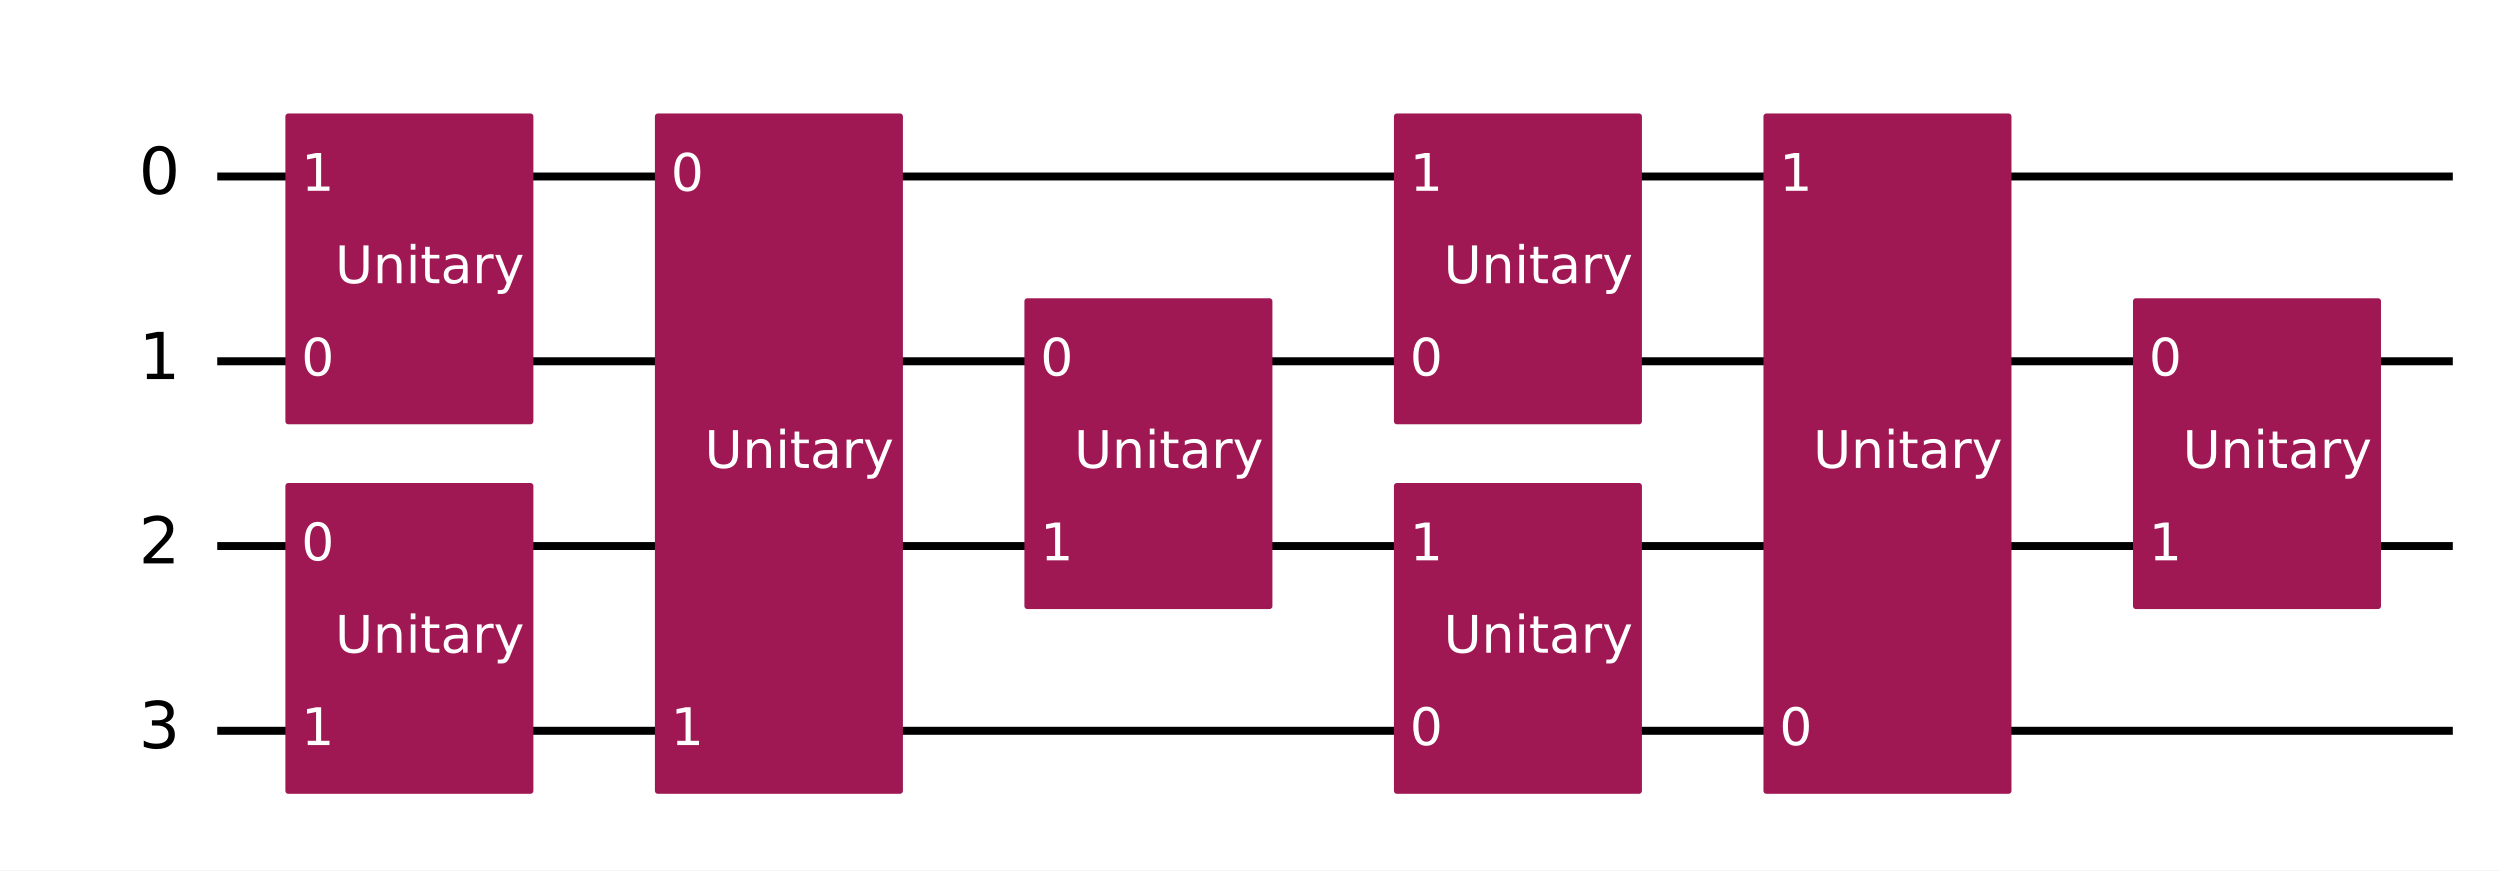
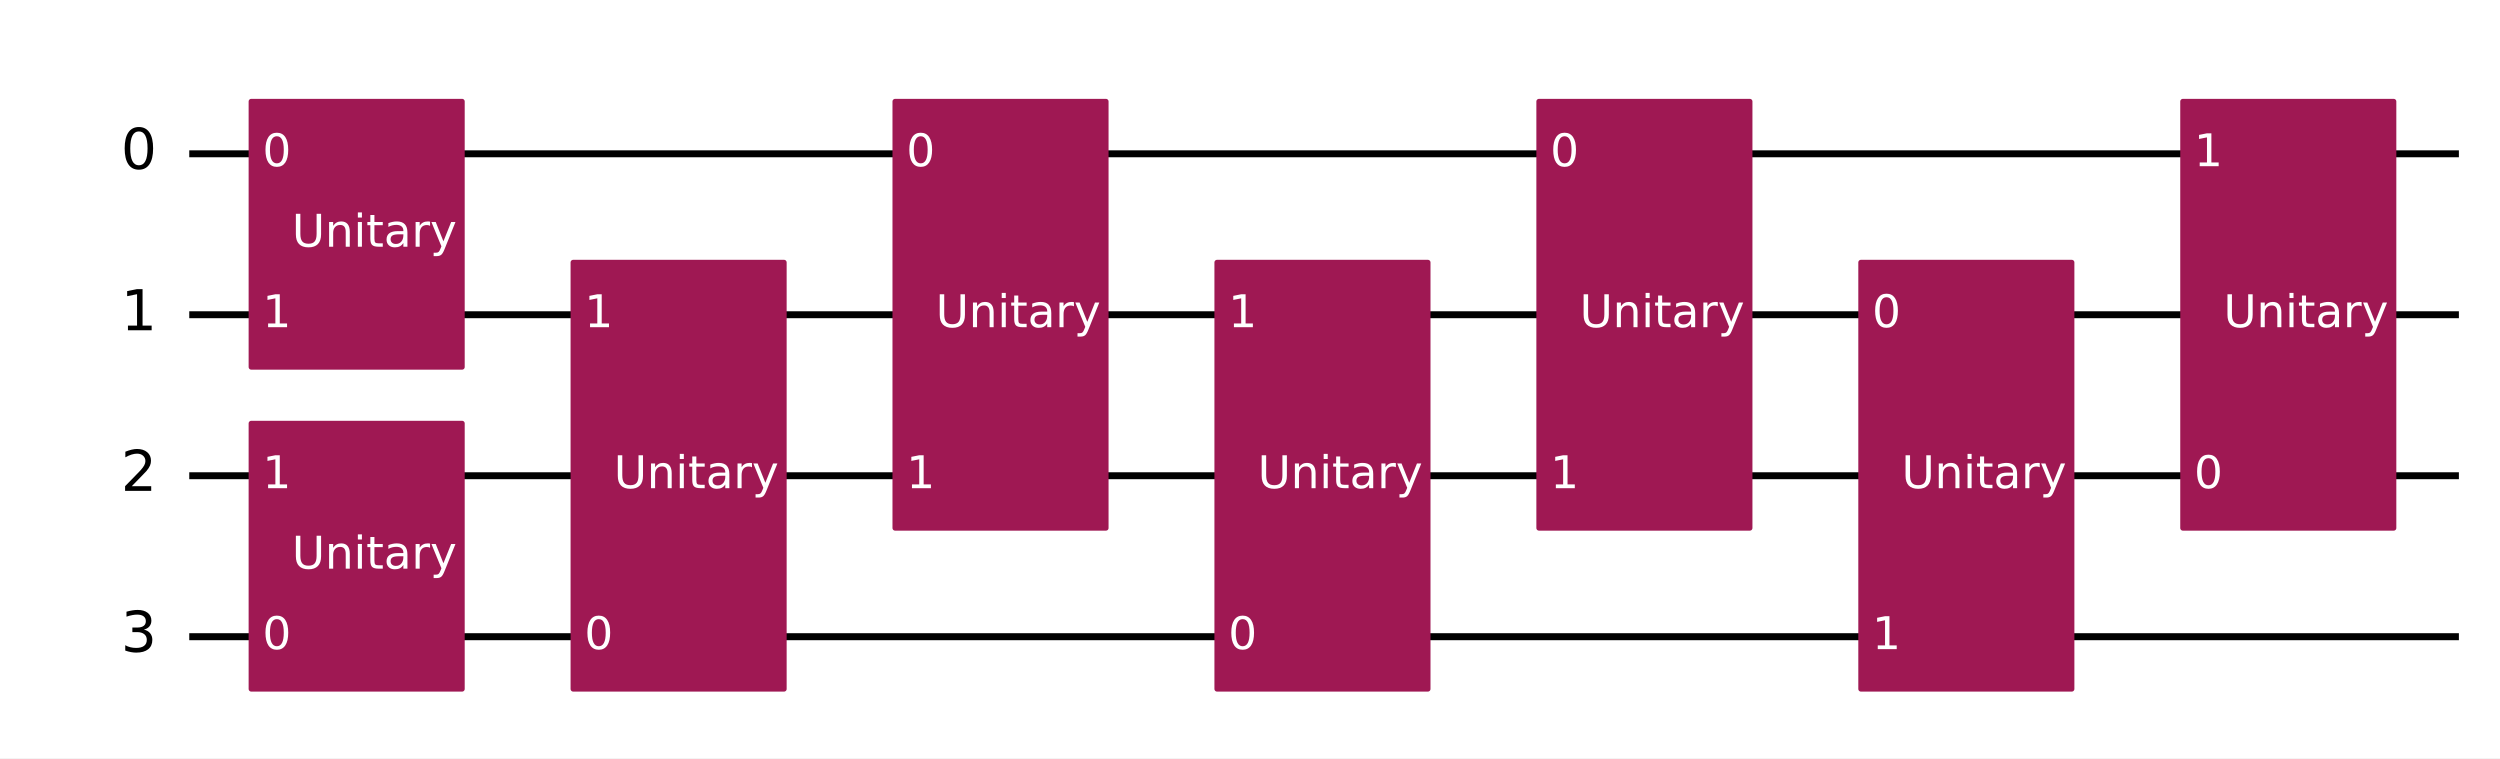
- <svg xmlns="http://www.w3.org/2000/svg" xmlns:xlink="http://www.w3.org/1999/xlink" width="627.22pt" height="218.36pt" version="1.1" viewBox="0 0 627.22 218.36">
+ <svg xmlns="http://www.w3.org/2000/svg" xmlns:xlink="http://www.w3.org/1999/xlink" width="719.93pt" height="218.36pt" version="1.1" viewBox="0 0 719.93 218.36">
  <defs>
    <style type="text/css">*{stroke-linejoin: round; stroke-linecap: butt}</style>
  </defs>
-   <path d="m0 218.36h627.22v-218.36h-627.22z" fill="#ffffff" />
-   <path d="m54.502 44.283h560.88" clip-path="url(#8fb275c92b1)" fill="none" stroke="#000000" stroke-linecap="square" stroke-width="2" />
-   <path d="m54.502 90.637h560.88" clip-path="url(#8fb275c92b1)" fill="none" stroke="#000000" stroke-linecap="square" stroke-width="2" />
-   <path d="m54.502 136.99h560.88" clip-path="url(#8fb275c92b1)" fill="none" stroke="#000000" stroke-linecap="square" stroke-width="2" />
-   <path d="m54.502 183.35h560.88" clip-path="url(#8fb275c92b1)" fill="none" stroke="#000000" stroke-linecap="square" stroke-width="2" />
+   <path d="m0 218.36h719.93v-218.36h-719.93z" fill="#ffffff" />
+   <path d="m54.502 44.283h653.59" clip-path="url(#8fb275c92b1)" fill="none" stroke="#000000" stroke-linecap="square" stroke-width="2" />
+   <path d="m54.502 90.637h653.59" clip-path="url(#8fb275c92b1)" fill="none" stroke="#000000" stroke-linecap="square" stroke-width="2" />
+   <path d="m54.502 136.99h653.59" clip-path="url(#8fb275c92b1)" fill="none" stroke="#000000" stroke-linecap="square" stroke-width="2" />
+   <path d="m54.502 183.35h653.59" clip-path="url(#8fb275c92b1)" fill="none" stroke="#000000" stroke-linecap="square" stroke-width="2" />
  <path d="m49.867 21.106h-1158.8v231.77h1158.8z" clip-path="url(#8fb275c92b1)" fill="#ffffff" stroke="#ffffff" stroke-width="1.5" />
  <path d="m72.348 105.7h60.724v-76.484h-60.724z" clip-path="url(#8fb275c92b1)" fill="#9f1853" stroke="#9f1853" stroke-width="1.5" />
  <path d="m72.348 198.41h60.724v-76.484h-60.724z" clip-path="url(#8fb275c92b1)" fill="#9f1853" stroke="#9f1853" stroke-width="1.5" />
-   <path d="m165.06 198.41h60.724v-169.19h-60.724z" clip-path="url(#8fb275c92b1)" fill="#9f1853" stroke="#9f1853" stroke-width="1.5" />
-   <path d="m257.76 152.06h60.724v-76.484h-60.724z" clip-path="url(#8fb275c92b1)" fill="#9f1853" stroke="#9f1853" stroke-width="1.5" />
-   <path d="m350.47 198.41h60.724v-76.484h-60.724z" clip-path="url(#8fb275c92b1)" fill="#9f1853" stroke="#9f1853" stroke-width="1.5" />
-   <path d="m350.47 105.7h60.724v-76.484h-60.724z" clip-path="url(#8fb275c92b1)" fill="#9f1853" stroke="#9f1853" stroke-width="1.5" />
-   <path d="m443.18 198.41h60.724v-169.19h-60.724z" clip-path="url(#8fb275c92b1)" fill="#9f1853" stroke="#9f1853" stroke-width="1.5" />
-   <path d="m535.89 152.06h60.724v-76.484h-60.724z" clip-path="url(#8fb275c92b1)" fill="#9f1853" stroke="#9f1853" stroke-width="1.5" />
+   <path d="m165.06 198.41h60.724v-122.84h-60.724z" clip-path="url(#8fb275c92b1)" fill="#9f1853" stroke="#9f1853" stroke-width="1.5" />
+   <path d="m257.76 152.06h60.724v-122.84h-60.724z" clip-path="url(#8fb275c92b1)" fill="#9f1853" stroke="#9f1853" stroke-width="1.5" />
+   <path d="m350.47 198.41h60.724v-122.84h-60.724z" clip-path="url(#8fb275c92b1)" fill="#9f1853" stroke="#9f1853" stroke-width="1.5" />
+   <path d="m443.18 152.06h60.724v-122.84h-60.724z" clip-path="url(#8fb275c92b1)" fill="#9f1853" stroke="#9f1853" stroke-width="1.5" />
+   <path d="m535.89 198.41h60.724v-122.84h-60.724z" clip-path="url(#8fb275c92b1)" fill="#9f1853" stroke="#9f1853" stroke-width="1.5" />
+   <path d="m628.6 152.06h60.724v-122.84h-60.724z" clip-path="url(#8fb275c92b1)" fill="#9f1853" stroke="#9f1853" stroke-width="1.5" />
  <g clip-path="url(#8fb275c92b1)">
    <g transform="translate(34.831 48.767) scale(.1625 -.1625)">
      <defs>
        <path id="DejaVuSans-30" transform="scale(.015625)" d="m2034 4250q-487 0-733-480-245-479-245-1442 0-959 245-1439 246-480 733-480 491 0 736 480 246 480 246 1439 0 963-246 1442-245 480-736 480zm0 500q785 0 1199-621 414-620 414-1801 0-1178-414-1799-414-620-1199-620-784 0-1198 620-414 621-414 1799 0 1181 414 1801 414 621 1198 621z" />
      </defs>
      <use transform="translate(0 .78125)" xlink:href="#DejaVuSans-30" />
    </g>
  </g>
  <g clip-path="url(#8fb275c92b1)">
    <g transform="translate(34.831 95.121) scale(.1625 -.1625)">
      <defs>
        <path id="DejaVuSans-31" transform="scale(.015625)" d="m794 531h1031v3560l-1122-225v575l1116 225h631v-4135h1031v-531h-2687v531z" />
      </defs>
      <use transform="translate(0 .09375)" xlink:href="#DejaVuSans-31" />
    </g>
  </g>
  <g clip-path="url(#8fb275c92b1)">
    <g transform="translate(34.831 141.48) scale(.1625 -.1625)">
      <defs>
        <path id="DejaVuSans-32" transform="scale(.015625)" d="m1228 531h2203v-531h-2962v531q359 372 979 998 621 627 780 809 303 340 423 576 121 236 121 464 0 372-261 606-261 235-680 235-297 0-627-103-329-103-704-313v638q381 153 712 231 332 78 607 78 725 0 1156-363 431-362 431-968 0-288-108-546-107-257-392-607-78-91-497-524-418-433-1181-1211z" />
      </defs>
      <use transform="translate(0 .78125)" xlink:href="#DejaVuSans-32" />
    </g>
  </g>
  <g clip-path="url(#8fb275c92b1)">
    <g transform="translate(34.831 187.83) scale(.1625 -.1625)">
      <defs>
        <path id="DejaVuSans-33" transform="scale(.015625)" d="m2597 2516q453-97 707-404 255-306 255-756 0-690-475-1069-475-378-1350-378-293 0-604 58t-642 174v609q262-153 574-231 313-78 654-78 593 0 904 234t311 681q0 413-289 645-289 233-804 233h-544v519h569q465 0 712 186t247 536q0 359-255 551-254 193-729 193-260 0-557-57-297-56-653-174v562q360 100 674 150t592 50q719 0 1137-327 419-326 419-882 0-388-222-655t-631-370z" />
      </defs>
      <use transform="translate(0 .78125)" xlink:href="#DejaVuSans-33" />
    </g>
  </g>
  <g clip-path="url(#8fb275c92b1)">
+     <g transform="translate(75.593 47.87) scale(.13 -.13)" fill="#ffffff">
+       <use xlink:href="#DejaVuSans-30" />
+     </g>
+   </g>
+   <g clip-path="url(#8fb275c92b1)">
    <g transform="translate(75.593 94.224) scale(.13 -.13)" fill="#ffffff">
-       <use xlink:href="#DejaVuSans-30" />
-     </g>
-   </g>
-   <g clip-path="url(#8fb275c92b1)">
-     <g transform="translate(75.593 47.87) scale(.13 -.13)" fill="#ffffff">
      <use xlink:href="#DejaVuSans-31" />
    </g>
  </g>
  <g clip-path="url(#8fb275c92b1)">
    <g transform="translate(84.076 71.047) scale(.13 -.13)" fill="#ffffff">
      <defs>
        <path id="DejaVuSans-55" transform="scale(.015625)" d="m556 4666h635v-2835q0-750 271-1080 272-329 882-329 606 0 878 329 272 330 272 1080v2835h634v-2913q0-912-452-1378-451-466-1332-466-885 0-1337 466-451 466-451 1378v2913z" />
        <path id="DejaVuSans-6e" transform="scale(.015625)" d="m3513 2113v-2113h-575v2094q0 497-194 743-194 247-581 247-466 0-735-297-269-296-269-809v-1978h-578v3500h578v-544q207 316 486 472 280 156 646 156 603 0 912-373 310-373 310-1098z" />
        <path id="DejaVuSans-69" transform="scale(.015625)" d="m603 3500h575v-3500h-575v3500zm0 1363h575v-729h-575v729z" />
        <path id="DejaVuSans-74" transform="scale(.015625)" d="m1172 4494v-994h1184v-447h-1184v-1900q0-428 117-550t477-122h590v-481h-590q-666 0-919 248-253 249-253 905v1900h-422v447h422v994h578z" />
        <path id="DejaVuSans-61" transform="scale(.015625)" d="m2194 1759q-697 0-966-159t-269-544q0-306 202-486 202-179 548-179 479 0 768 339t289 901v128h-572zm1147 238v-1997h-575v531q-197-318-491-470t-719-152q-537 0-855 302-317 302-317 808 0 590 395 890 396 300 1180 300h807v57q0 397-261 614t-733 217q-300 0-585-72-284-72-546-216v532q315 122 612 182 297 61 578 61 760 0 1135-394 375-393 375-1193z" />
        <path id="DejaVuSans-72" transform="scale(.015625)" d="m2631 2963q-97 56-211 82-114 27-251 27-488 0-749-317t-261-911v-1844h-578v3500h578v-544q182 319 472 473 291 155 707 155 59 0 131-8 72-7 159-23l3-590z" />
        <path id="DejaVuSans-79" transform="scale(.015625)" d="m2059-325q-243-625-475-815-231-191-618-191h-460v481h338q237 0 368 113 132 112 291 531l103 262-1415 3444h609l1094-2737 1094 2737h609l-1538-3825z" />
      </defs>
      <use xlink:href="#DejaVuSans-55" />
      <use transform="translate(73.193)" xlink:href="#DejaVuSans-6e" />
      <use transform="translate(136.57)" xlink:href="#DejaVuSans-69" />
      <use transform="translate(164.36)" xlink:href="#DejaVuSans-74" />
      <use transform="translate(203.56)" xlink:href="#DejaVuSans-61" />
      <use transform="translate(264.84)" xlink:href="#DejaVuSans-72" />
      <use transform="translate(305.96)" xlink:href="#DejaVuSans-79" />
    </g>
  </g>
  <g clip-path="url(#8fb275c92b1)">
+     <g transform="translate(75.593 186.93) scale(.13 -.13)" fill="#ffffff">
+       <use xlink:href="#DejaVuSans-30" />
+     </g>
+   </g>
+   <g clip-path="url(#8fb275c92b1)">
    <g transform="translate(75.593 140.58) scale(.13 -.13)" fill="#ffffff">
-       <use xlink:href="#DejaVuSans-30" />
-     </g>
-   </g>
-   <g clip-path="url(#8fb275c92b1)">
-     <g transform="translate(75.593 186.93) scale(.13 -.13)" fill="#ffffff">
      <use xlink:href="#DejaVuSans-31" />
    </g>
  </g>
  <g clip-path="url(#8fb275c92b1)">
    <g transform="translate(84.076 163.76) scale(.13 -.13)" fill="#ffffff">
      <use xlink:href="#DejaVuSans-55" />
      <use transform="translate(73.193)" xlink:href="#DejaVuSans-6e" />
      <use transform="translate(136.57)" xlink:href="#DejaVuSans-69" />
      <use transform="translate(164.36)" xlink:href="#DejaVuSans-74" />
      <use transform="translate(203.56)" xlink:href="#DejaVuSans-61" />
      <use transform="translate(264.84)" xlink:href="#DejaVuSans-72" />
      <use transform="translate(305.96)" xlink:href="#DejaVuSans-79" />
    </g>
  </g>
  <g clip-path="url(#8fb275c92b1)">
-     <g transform="translate(168.3 47.87) scale(.13 -.13)" fill="#ffffff">
-       <use xlink:href="#DejaVuSans-30" />
-     </g>
-   </g>
-   <g clip-path="url(#8fb275c92b1)">
    <g transform="translate(168.3 186.93) scale(.13 -.13)" fill="#ffffff">
-       <use xlink:href="#DejaVuSans-31" />
-     </g>
-   </g>
-   <g clip-path="url(#8fb275c92b1)">
-     <g transform="translate(176.78 117.4) scale(.13 -.13)" fill="#ffffff">
-       <use xlink:href="#DejaVuSans-55" />
-       <use transform="translate(73.193)" xlink:href="#DejaVuSans-6e" />
-       <use transform="translate(136.57)" xlink:href="#DejaVuSans-69" />
-       <use transform="translate(164.36)" xlink:href="#DejaVuSans-74" />
-       <use transform="translate(203.56)" xlink:href="#DejaVuSans-61" />
-       <use transform="translate(264.84)" xlink:href="#DejaVuSans-72" />
-       <use transform="translate(305.96)" xlink:href="#DejaVuSans-79" />
-     </g>
-   </g>
-   <g clip-path="url(#8fb275c92b1)">
-     <g transform="translate(261.01 94.224) scale(.13 -.13)" fill="#ffffff">
+       <use xlink:href="#DejaVuSans-30" />
+     </g>
+   </g>
+   <g clip-path="url(#8fb275c92b1)">
+     <g transform="translate(168.3 94.224) scale(.13 -.13)" fill="#ffffff">
+       <use xlink:href="#DejaVuSans-31" />
+     </g>
+   </g>
+   <g clip-path="url(#8fb275c92b1)">
+     <g transform="translate(176.78 140.58) scale(.13 -.13)" fill="#ffffff">
+       <use xlink:href="#DejaVuSans-55" />
+       <use transform="translate(73.193)" xlink:href="#DejaVuSans-6e" />
+       <use transform="translate(136.57)" xlink:href="#DejaVuSans-69" />
+       <use transform="translate(164.36)" xlink:href="#DejaVuSans-74" />
+       <use transform="translate(203.56)" xlink:href="#DejaVuSans-61" />
+       <use transform="translate(264.84)" xlink:href="#DejaVuSans-72" />
+       <use transform="translate(305.96)" xlink:href="#DejaVuSans-79" />
+     </g>
+   </g>
+   <g clip-path="url(#8fb275c92b1)">
+     <g transform="translate(261.01 47.87) scale(.13 -.13)" fill="#ffffff">
      <use xlink:href="#DejaVuSans-30" />
    </g>
  </g>
  <g clip-path="url(#8fb275c92b1)">
    <g transform="translate(261.01 140.58) scale(.13 -.13)" fill="#ffffff">
      <use xlink:href="#DejaVuSans-31" />
    </g>
  </g>
  <g clip-path="url(#8fb275c92b1)">
-     <g transform="translate(269.49 117.4) scale(.13 -.13)" fill="#ffffff">
+     <g transform="translate(269.49 94.224) scale(.13 -.13)" fill="#ffffff">
      <use xlink:href="#DejaVuSans-55" />
      <use transform="translate(73.193)" xlink:href="#DejaVuSans-6e" />
      <use transform="translate(136.57)" xlink:href="#DejaVuSans-69" />
      <use transform="translate(164.36)" xlink:href="#DejaVuSans-74" />
      <use transform="translate(203.56)" xlink:href="#DejaVuSans-61" />
      <use transform="translate(264.84)" xlink:href="#DejaVuSans-72" />
      <use transform="translate(305.96)" xlink:href="#DejaVuSans-79" />
    </g>
  </g>
  <g clip-path="url(#8fb275c92b1)">
    <g transform="translate(353.72 186.93) scale(.13 -.13)" fill="#ffffff">
      <use xlink:href="#DejaVuSans-30" />
    </g>
  </g>
  <g clip-path="url(#8fb275c92b1)">
-     <g transform="translate(353.72 140.58) scale(.13 -.13)" fill="#ffffff">
-       <use xlink:href="#DejaVuSans-31" />
-     </g>
-   </g>
-   <g clip-path="url(#8fb275c92b1)">
-     <g transform="translate(362.2 163.76) scale(.13 -.13)" fill="#ffffff">
-       <use xlink:href="#DejaVuSans-55" />
-       <use transform="translate(73.193)" xlink:href="#DejaVuSans-6e" />
-       <use transform="translate(136.57)" xlink:href="#DejaVuSans-69" />
-       <use transform="translate(164.36)" xlink:href="#DejaVuSans-74" />
-       <use transform="translate(203.56)" xlink:href="#DejaVuSans-61" />
-       <use transform="translate(264.84)" xlink:href="#DejaVuSans-72" />
-       <use transform="translate(305.96)" xlink:href="#DejaVuSans-79" />
-     </g>
-   </g>
-   <g clip-path="url(#8fb275c92b1)">
    <g transform="translate(353.72 94.224) scale(.13 -.13)" fill="#ffffff">
-       <use xlink:href="#DejaVuSans-30" />
-     </g>
-   </g>
-   <g clip-path="url(#8fb275c92b1)">
-     <g transform="translate(353.72 47.87) scale(.13 -.13)" fill="#ffffff">
-       <use xlink:href="#DejaVuSans-31" />
-     </g>
-   </g>
-   <g clip-path="url(#8fb275c92b1)">
-     <g transform="translate(362.2 71.047) scale(.13 -.13)" fill="#ffffff">
-       <use xlink:href="#DejaVuSans-55" />
-       <use transform="translate(73.193)" xlink:href="#DejaVuSans-6e" />
-       <use transform="translate(136.57)" xlink:href="#DejaVuSans-69" />
-       <use transform="translate(164.36)" xlink:href="#DejaVuSans-74" />
-       <use transform="translate(203.56)" xlink:href="#DejaVuSans-61" />
-       <use transform="translate(264.84)" xlink:href="#DejaVuSans-72" />
-       <use transform="translate(305.96)" xlink:href="#DejaVuSans-79" />
-     </g>
-   </g>
-   <g clip-path="url(#8fb275c92b1)">
-     <g transform="translate(446.43 186.93) scale(.13 -.13)" fill="#ffffff">
-       <use xlink:href="#DejaVuSans-30" />
+       <use xlink:href="#DejaVuSans-31" />
+     </g>
+   </g>
+   <g clip-path="url(#8fb275c92b1)">
+     <g transform="translate(362.2 140.58) scale(.13 -.13)" fill="#ffffff">
+       <use xlink:href="#DejaVuSans-55" />
+       <use transform="translate(73.193)" xlink:href="#DejaVuSans-6e" />
+       <use transform="translate(136.57)" xlink:href="#DejaVuSans-69" />
+       <use transform="translate(164.36)" xlink:href="#DejaVuSans-74" />
+       <use transform="translate(203.56)" xlink:href="#DejaVuSans-61" />
+       <use transform="translate(264.84)" xlink:href="#DejaVuSans-72" />
+       <use transform="translate(305.96)" xlink:href="#DejaVuSans-79" />
    </g>
  </g>
  <g clip-path="url(#8fb275c92b1)">
    <g transform="translate(446.43 47.87) scale(.13 -.13)" fill="#ffffff">
-       <use xlink:href="#DejaVuSans-31" />
-     </g>
-   </g>
-   <g clip-path="url(#8fb275c92b1)">
-     <g transform="translate(454.91 117.4) scale(.13 -.13)" fill="#ffffff">
+       <use xlink:href="#DejaVuSans-30" />
+     </g>
+   </g>
+   <g clip-path="url(#8fb275c92b1)">
+     <g transform="translate(446.43 140.58) scale(.13 -.13)" fill="#ffffff">
+       <use xlink:href="#DejaVuSans-31" />
+     </g>
+   </g>
+   <g clip-path="url(#8fb275c92b1)">
+     <g transform="translate(454.91 94.224) scale(.13 -.13)" fill="#ffffff">
      <use xlink:href="#DejaVuSans-55" />
      <use transform="translate(73.193)" xlink:href="#DejaVuSans-6e" />
      <use transform="translate(136.57)" xlink:href="#DejaVuSans-69" />
      <use transform="translate(164.36)" xlink:href="#DejaVuSans-74" />
      <use transform="translate(203.56)" xlink:href="#DejaVuSans-61" />
      <use transform="translate(264.84)" xlink:href="#DejaVuSans-72" />
      <use transform="translate(305.96)" xlink:href="#DejaVuSans-79" />
    </g>
  </g>
  <g clip-path="url(#8fb275c92b1)">
    <g transform="translate(539.13 94.224) scale(.13 -.13)" fill="#ffffff">
      <use xlink:href="#DejaVuSans-30" />
    </g>
  </g>
  <g clip-path="url(#8fb275c92b1)">
-     <g transform="translate(539.13 140.58) scale(.13 -.13)" fill="#ffffff">
-       <use xlink:href="#DejaVuSans-31" />
-     </g>
-   </g>
-   <g clip-path="url(#8fb275c92b1)">
-     <g transform="translate(547.62 117.4) scale(.13 -.13)" fill="#ffffff">
+     <g transform="translate(539.13 186.93) scale(.13 -.13)" fill="#ffffff">
+       <use xlink:href="#DejaVuSans-31" />
+     </g>
+   </g>
+   <g clip-path="url(#8fb275c92b1)">
+     <g transform="translate(547.62 140.58) scale(.13 -.13)" fill="#ffffff">
+       <use xlink:href="#DejaVuSans-55" />
+       <use transform="translate(73.193)" xlink:href="#DejaVuSans-6e" />
+       <use transform="translate(136.57)" xlink:href="#DejaVuSans-69" />
+       <use transform="translate(164.36)" xlink:href="#DejaVuSans-74" />
+       <use transform="translate(203.56)" xlink:href="#DejaVuSans-61" />
+       <use transform="translate(264.84)" xlink:href="#DejaVuSans-72" />
+       <use transform="translate(305.96)" xlink:href="#DejaVuSans-79" />
+     </g>
+   </g>
+   <g clip-path="url(#8fb275c92b1)">
+     <g transform="translate(631.84 140.58) scale(.13 -.13)" fill="#ffffff">
+       <use xlink:href="#DejaVuSans-30" />
+     </g>
+   </g>
+   <g clip-path="url(#8fb275c92b1)">
+     <g transform="translate(631.84 47.87) scale(.13 -.13)" fill="#ffffff">
+       <use xlink:href="#DejaVuSans-31" />
+     </g>
+   </g>
+   <g clip-path="url(#8fb275c92b1)">
+     <g transform="translate(640.32 94.224) scale(.13 -.13)" fill="#ffffff">
      <use xlink:href="#DejaVuSans-55" />
      <use transform="translate(73.193)" xlink:href="#DejaVuSans-6e" />
      <use transform="translate(136.57)" xlink:href="#DejaVuSans-69" />
      <use transform="translate(164.36)" xlink:href="#DejaVuSans-74" />
      <use transform="translate(203.56)" xlink:href="#DejaVuSans-61" />
      <use transform="translate(264.84)" xlink:href="#DejaVuSans-72" />
      <use transform="translate(305.96)" xlink:href="#DejaVuSans-79" />
    </g>
  </g>
  <defs>
    <clipPath id="8fb275c92b1">
-       <rect x="7.2" y="7.2" width="612.82" height="203.96" />
+       <rect x="7.2" y="7.2" width="705.53" height="203.96" />
    </clipPath>
  </defs>
</svg>
